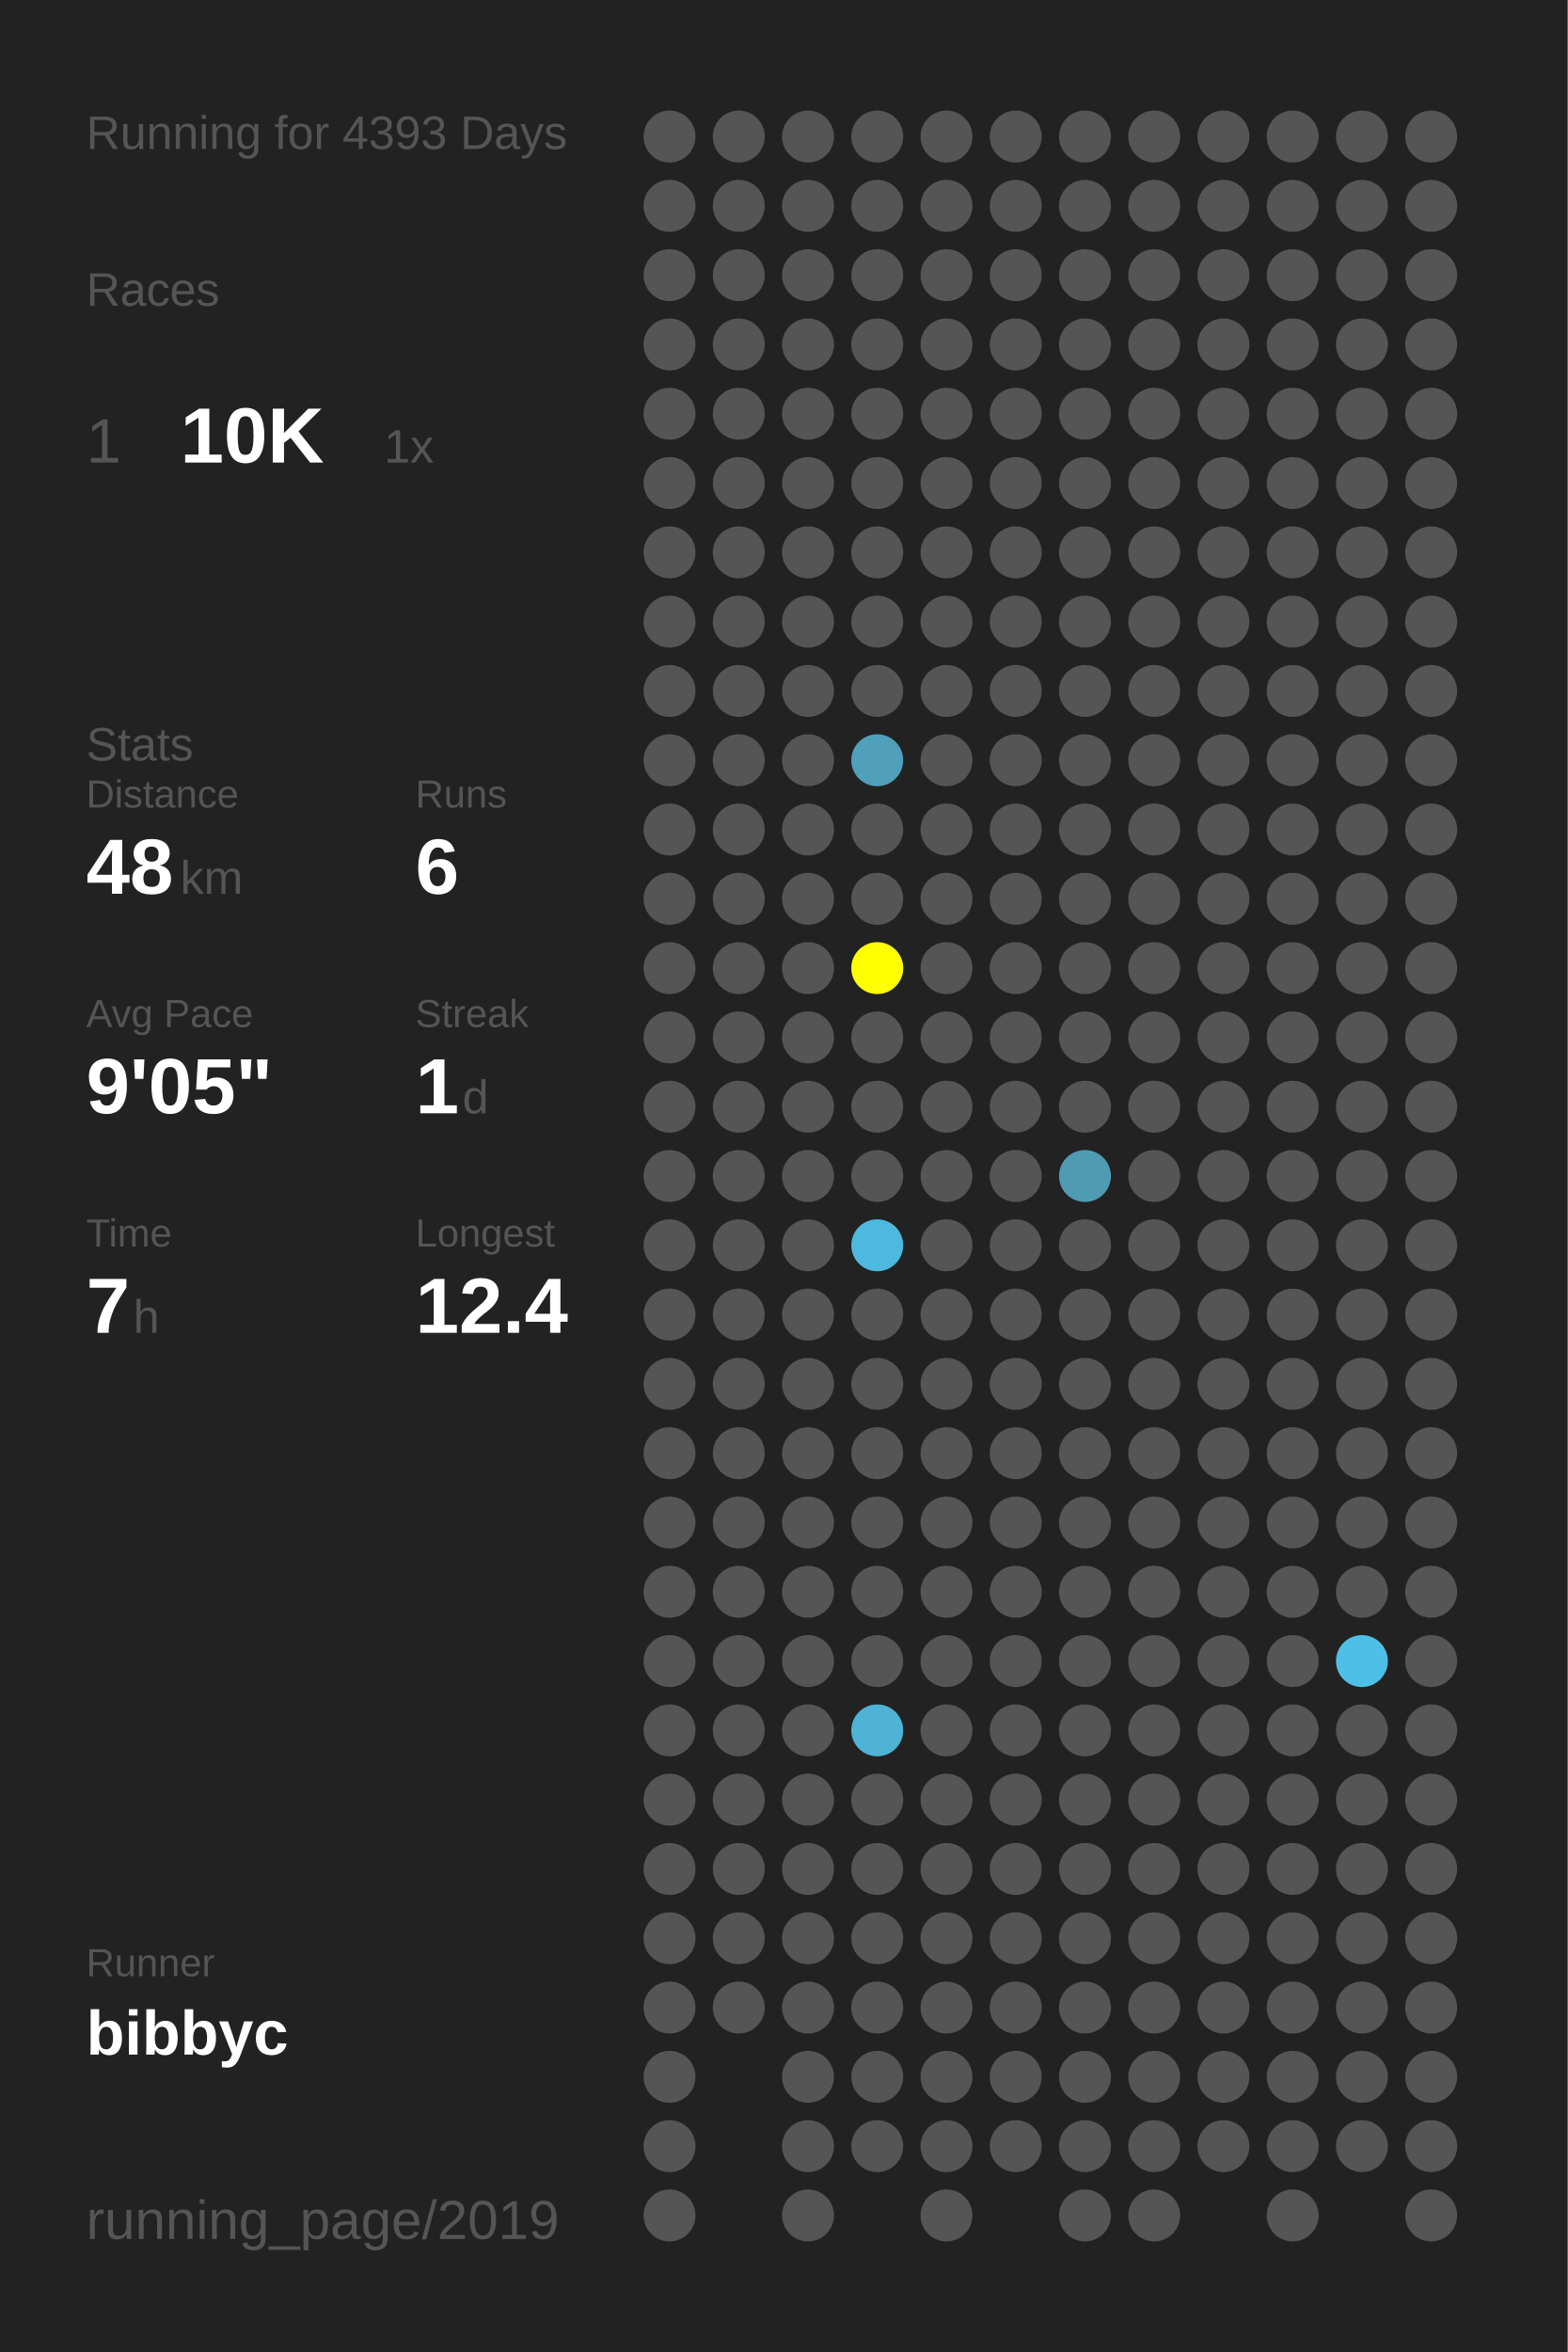
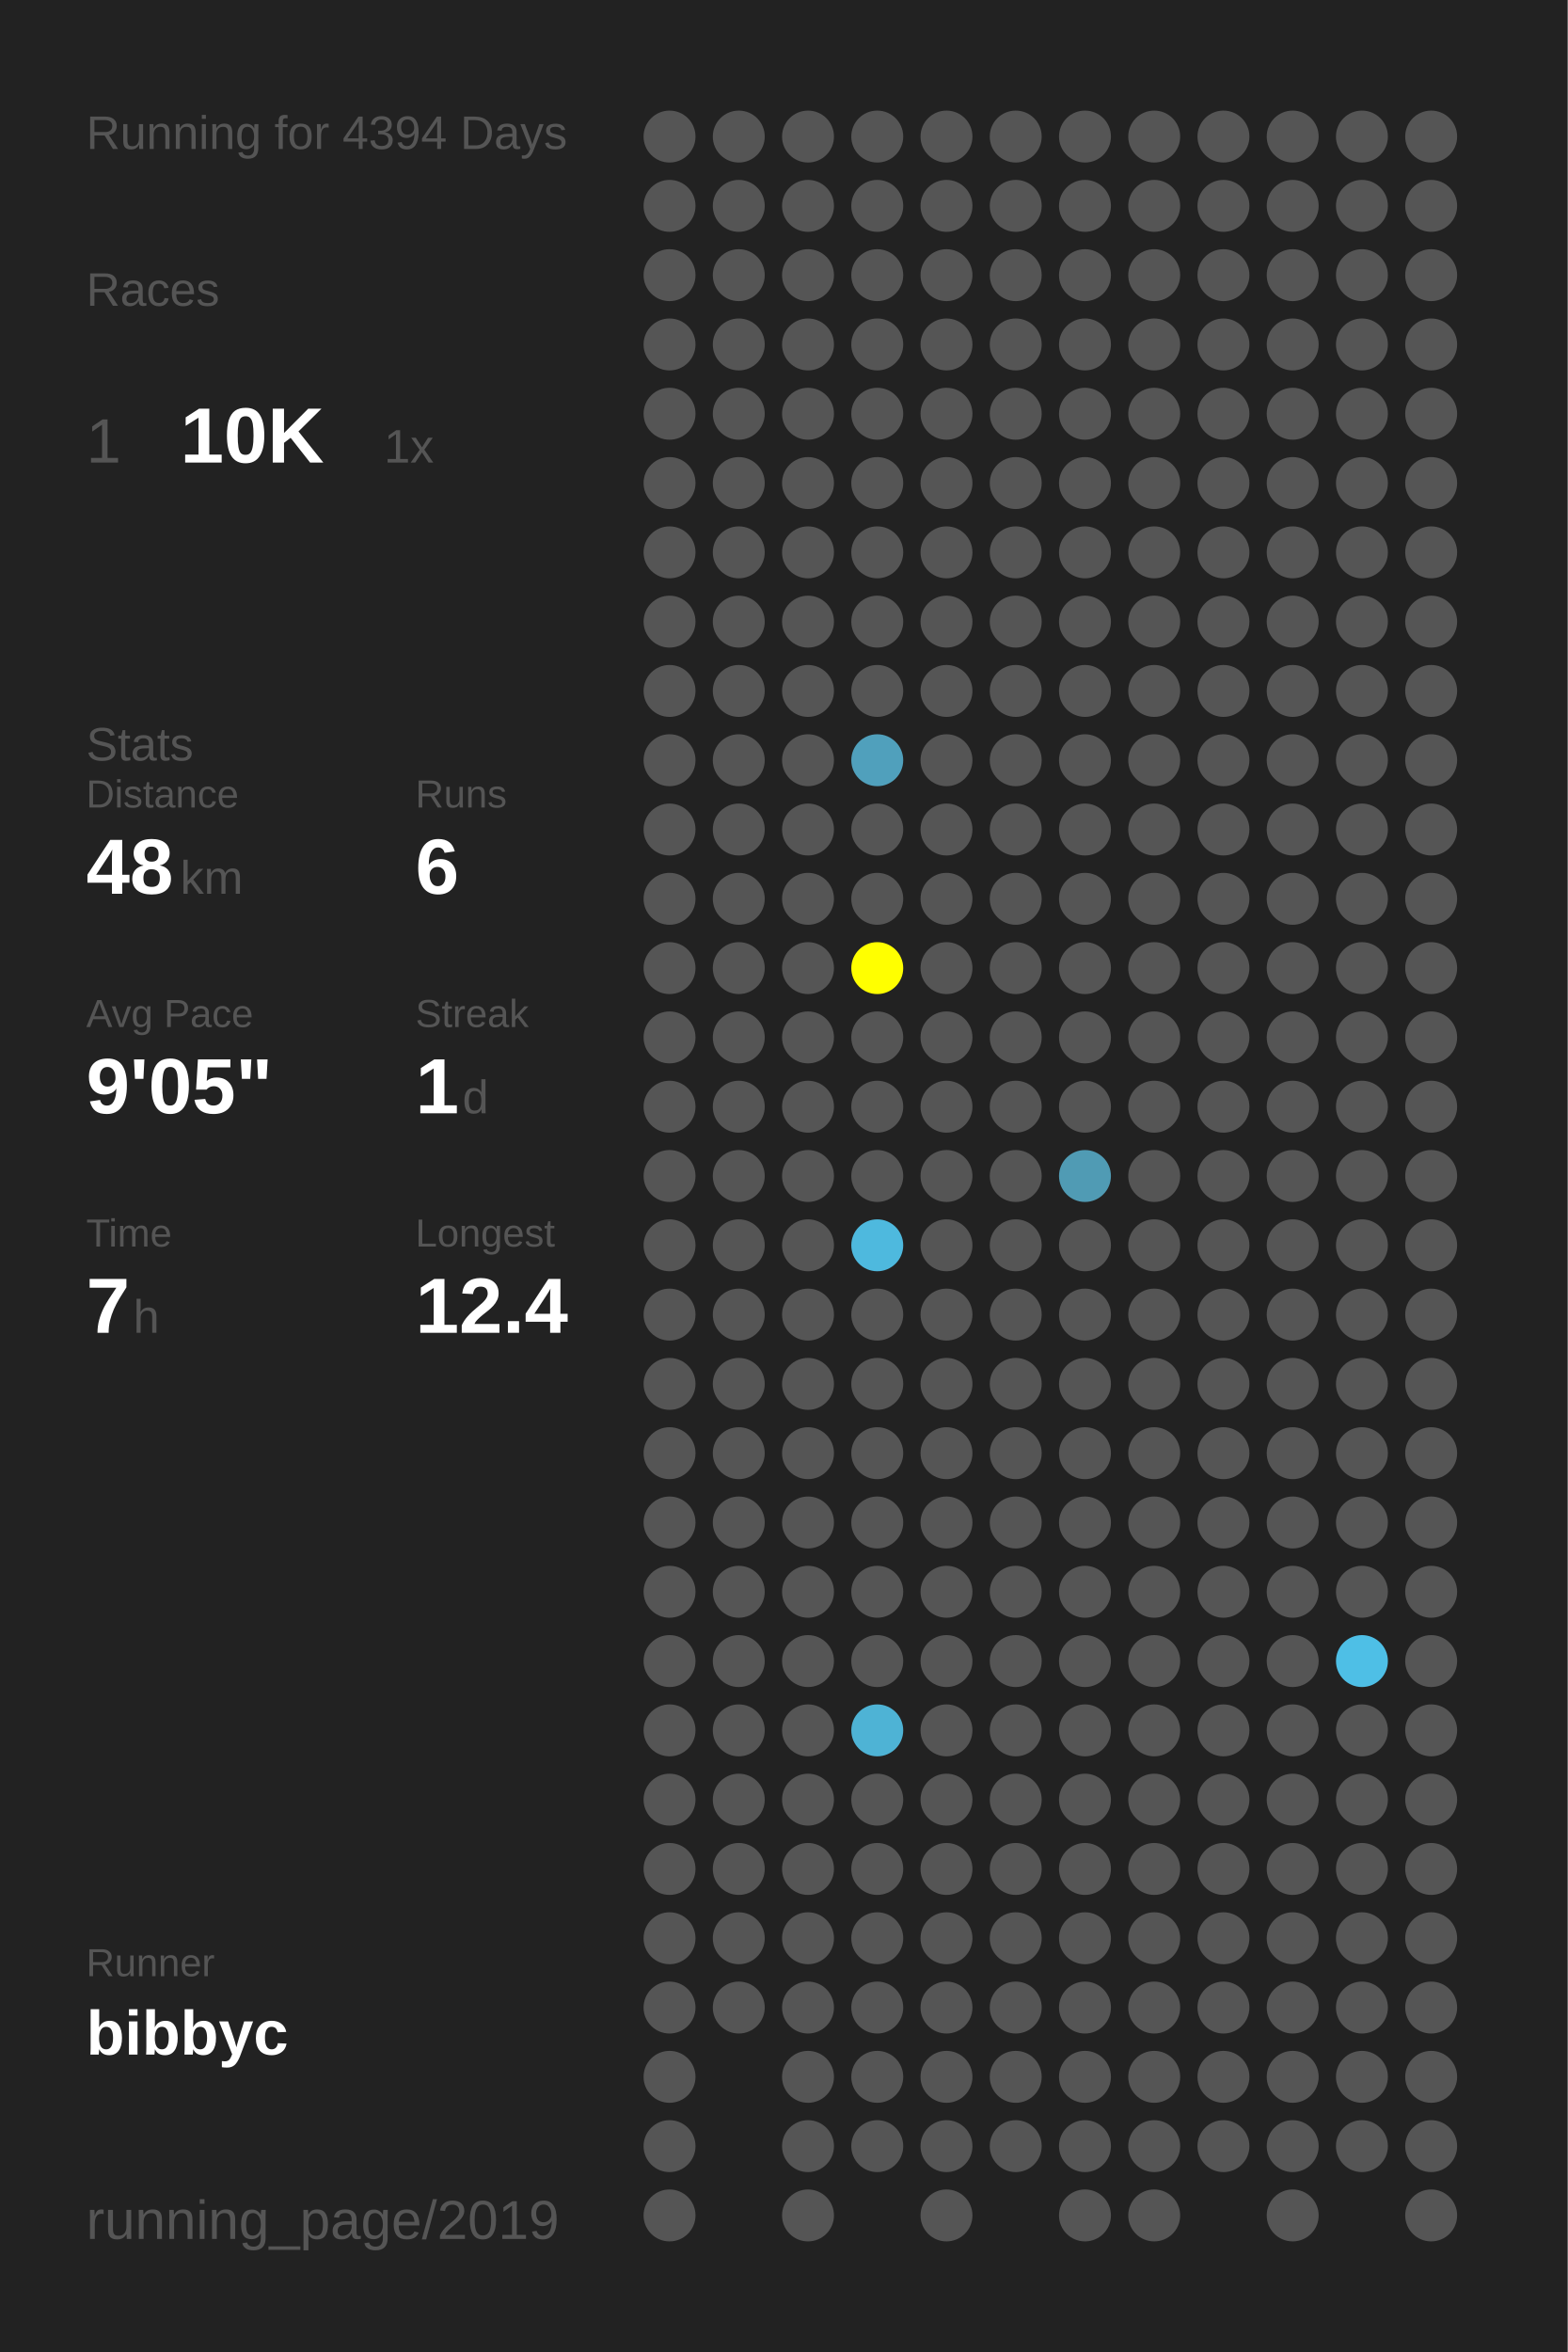
<svg xmlns="http://www.w3.org/2000/svg" baseProfile="full" height="300mm" version="1.1" viewBox="0,0,200,300" width="200mm">
  <defs />
  <rect fill="#222222" height="300" width="200" x="0" y="0" />
-   <text fill="#555555" style="font-size:6px; font-family:Arial;" x="11" y="19">Running for 4393 Days</text>
+   <text fill="#555555" style="font-size:6px; font-family:Arial;" x="11" y="19">Running for 4394 Days</text>
  <text fill="#555555" style="font-size:6px; font-family:Arial;" x="11" y="39">Races</text>
  <text fill="#555555" style="font-size:8px; font-family:Arial;" x="11" y="59">1</text>
  <text fill="#FFFFFF" style="font-size:10px; font-family:Arial; font-weight:bold;" x="23" y="59">10K</text>
  <text fill="#555555" style="font-size:6px; font-family:Arial;" x="49" y="59">1x</text>
  <text fill="#555555" style="font-size:6px; font-family:Arial;" x="11" y="97">Stats</text>
  <text fill="#555555" style="font-size:5px; font-family:Arial;" x="11" y="103">Distance</text>
  <text fill="#FFFFFF" style="font-size:10px; font-family:Arial; font-weight:bold;" x="11" y="114">48</text>
  <text fill="#555555" style="font-size:6px; font-family:Arial;" x="23" y="114">km</text>
  <text fill="#555555" style="font-size:5px; font-family:Arial;" x="53" y="103">Runs</text>
  <text fill="#FFFFFF" style="font-size:10px; font-family:Arial; font-weight:bold;" x="53" y="114">6</text>
  <text fill="#555555" style="font-size:5px; font-family:Arial;" x="11" y="131">Avg Pace</text>
  <text fill="#FFFFFF" style="font-size:10px; font-family:Arial; font-weight:bold;" x="11" y="142">9'05"</text>
  <text fill="#555555" style="font-size:5px; font-family:Arial;" x="53" y="131">Streak</text>
  <text fill="#FFFFFF" style="font-size:10px; font-family:Arial; font-weight:bold;" x="53" y="142">1</text>
  <text fill="#555555" style="font-size:6px; font-family:Arial;" x="59" y="142">d</text>
  <text fill="#555555" style="font-size:5px; font-family:Arial;" x="11" y="159">Time</text>
  <text fill="#FFFFFF" style="font-size:10px; font-family:Arial; font-weight:bold;" x="11" y="170">7</text>
  <text fill="#555555" style="font-size:6px; font-family:Arial;" x="17" y="170">h</text>
  <text fill="#555555" style="font-size:5px; font-family:Arial;" x="53" y="159">Longest</text>
  <text fill="#FFFFFF" style="font-size:10px; font-family:Arial; font-weight:bold;" x="53" y="170">12.4</text>
  <text fill="#555555" style="font-size:5px; font-family:Arial;" x="11" y="252.065">Runner</text>
  <text fill="#FFFFFF" style="font-size:8px; font-family:Arial; font-weight:bold;" x="11" y="262.065">bibbyc</text>
  <text fill="#555555" style="font-size:7px; font-family:Arial;" x="11" y="285.581">running_page/2019</text>
  <circle cx="85.417" cy="17.419" fill="#555555" r="3.312" />
  <circle cx="85.417" cy="26.258" fill="#555555" r="3.312" />
  <circle cx="85.417" cy="35.097" fill="#555555" r="3.312" />
  <circle cx="85.417" cy="43.935" fill="#555555" r="3.312" />
  <circle cx="85.417" cy="52.774" fill="#555555" r="3.312" />
  <circle cx="85.417" cy="61.613" fill="#555555" r="3.312" />
  <circle cx="85.417" cy="70.452" fill="#555555" r="3.312" />
  <circle cx="85.417" cy="79.29" fill="#555555" r="3.312" />
  <circle cx="85.417" cy="88.129" fill="#555555" r="3.312" />
  <circle cx="85.417" cy="96.968" fill="#555555" r="3.312" />
  <circle cx="85.417" cy="105.806" fill="#555555" r="3.312" />
  <circle cx="85.417" cy="114.645" fill="#555555" r="3.312" />
  <circle cx="85.417" cy="123.484" fill="#555555" r="3.312" />
  <circle cx="85.417" cy="132.323" fill="#555555" r="3.312" />
  <circle cx="85.417" cy="141.161" fill="#555555" r="3.312" />
  <circle cx="85.417" cy="150" fill="#555555" r="3.312" />
  <circle cx="85.417" cy="158.839" fill="#555555" r="3.312" />
  <circle cx="85.417" cy="167.677" fill="#555555" r="3.312" />
  <circle cx="85.417" cy="176.516" fill="#555555" r="3.312" />
  <circle cx="85.417" cy="185.355" fill="#555555" r="3.312" />
  <circle cx="85.417" cy="194.194" fill="#555555" r="3.312" />
  <circle cx="85.417" cy="203.032" fill="#555555" r="3.312" />
  <circle cx="85.417" cy="211.871" fill="#555555" r="3.312" />
  <circle cx="85.417" cy="220.71" fill="#555555" r="3.312" />
  <circle cx="85.417" cy="229.548" fill="#555555" r="3.312" />
  <circle cx="85.417" cy="238.387" fill="#555555" r="3.312" />
  <circle cx="85.417" cy="247.226" fill="#555555" r="3.312" />
  <circle cx="85.417" cy="256.065" fill="#555555" r="3.312" />
  <circle cx="85.417" cy="264.903" fill="#555555" r="3.312" />
  <circle cx="85.417" cy="273.742" fill="#555555" r="3.312" />
  <circle cx="85.417" cy="282.581" fill="#555555" r="3.312" />
  <circle cx="94.25" cy="17.419" fill="#555555" r="3.312" />
  <circle cx="94.25" cy="26.258" fill="#555555" r="3.312" />
  <circle cx="94.25" cy="35.097" fill="#555555" r="3.312" />
  <circle cx="94.25" cy="43.935" fill="#555555" r="3.312" />
  <circle cx="94.25" cy="52.774" fill="#555555" r="3.312" />
  <circle cx="94.25" cy="61.613" fill="#555555" r="3.312" />
  <circle cx="94.25" cy="70.452" fill="#555555" r="3.312" />
  <circle cx="94.25" cy="79.29" fill="#555555" r="3.312" />
  <circle cx="94.25" cy="88.129" fill="#555555" r="3.312" />
  <circle cx="94.25" cy="96.968" fill="#555555" r="3.312" />
  <circle cx="94.25" cy="105.806" fill="#555555" r="3.312" />
  <circle cx="94.25" cy="114.645" fill="#555555" r="3.312" />
  <circle cx="94.25" cy="123.484" fill="#555555" r="3.312" />
  <circle cx="94.25" cy="132.323" fill="#555555" r="3.312" />
  <circle cx="94.25" cy="141.161" fill="#555555" r="3.312" />
  <circle cx="94.25" cy="150" fill="#555555" r="3.312" />
  <circle cx="94.25" cy="158.839" fill="#555555" r="3.312" />
  <circle cx="94.25" cy="167.677" fill="#555555" r="3.312" />
  <circle cx="94.25" cy="176.516" fill="#555555" r="3.312" />
  <circle cx="94.25" cy="185.355" fill="#555555" r="3.312" />
  <circle cx="94.25" cy="194.194" fill="#555555" r="3.312" />
  <circle cx="94.25" cy="203.032" fill="#555555" r="3.312" />
  <circle cx="94.25" cy="211.871" fill="#555555" r="3.312" />
  <circle cx="94.25" cy="220.71" fill="#555555" r="3.312" />
  <circle cx="94.25" cy="229.548" fill="#555555" r="3.312" />
  <circle cx="94.25" cy="238.387" fill="#555555" r="3.312" />
  <circle cx="94.25" cy="247.226" fill="#555555" r="3.312" />
  <circle cx="94.25" cy="256.065" fill="#555555" r="3.312" />
  <circle cx="103.083" cy="17.419" fill="#555555" r="3.312" />
  <circle cx="103.083" cy="26.258" fill="#555555" r="3.312" />
  <circle cx="103.083" cy="35.097" fill="#555555" r="3.312" />
  <circle cx="103.083" cy="43.935" fill="#555555" r="3.312" />
  <circle cx="103.083" cy="52.774" fill="#555555" r="3.312" />
  <circle cx="103.083" cy="61.613" fill="#555555" r="3.312" />
  <circle cx="103.083" cy="70.452" fill="#555555" r="3.312" />
  <circle cx="103.083" cy="79.29" fill="#555555" r="3.312" />
  <circle cx="103.083" cy="88.129" fill="#555555" r="3.312" />
  <circle cx="103.083" cy="96.968" fill="#555555" r="3.312" />
  <circle cx="103.083" cy="105.806" fill="#555555" r="3.312" />
  <circle cx="103.083" cy="114.645" fill="#555555" r="3.312" />
  <circle cx="103.083" cy="123.484" fill="#555555" r="3.312" />
  <circle cx="103.083" cy="132.323" fill="#555555" r="3.312" />
  <circle cx="103.083" cy="141.161" fill="#555555" r="3.312" />
  <circle cx="103.083" cy="150" fill="#555555" r="3.312" />
  <circle cx="103.083" cy="158.839" fill="#555555" r="3.312" />
  <circle cx="103.083" cy="167.677" fill="#555555" r="3.312" />
  <circle cx="103.083" cy="176.516" fill="#555555" r="3.312" />
  <circle cx="103.083" cy="185.355" fill="#555555" r="3.312" />
  <circle cx="103.083" cy="194.194" fill="#555555" r="3.312" />
  <circle cx="103.083" cy="203.032" fill="#555555" r="3.312" />
  <circle cx="103.083" cy="211.871" fill="#555555" r="3.312" />
  <circle cx="103.083" cy="220.71" fill="#555555" r="3.312" />
  <circle cx="103.083" cy="229.548" fill="#555555" r="3.312" />
  <circle cx="103.083" cy="238.387" fill="#555555" r="3.312" />
  <circle cx="103.083" cy="247.226" fill="#555555" r="3.312" />
  <circle cx="103.083" cy="256.065" fill="#555555" r="3.312" />
  <circle cx="103.083" cy="264.903" fill="#555555" r="3.312" />
  <circle cx="103.083" cy="273.742" fill="#555555" r="3.312" />
  <circle cx="103.083" cy="282.581" fill="#555555" r="3.312" />
  <circle cx="111.917" cy="17.419" fill="#555555" r="3.312" />
  <circle cx="111.917" cy="26.258" fill="#555555" r="3.312" />
  <circle cx="111.917" cy="35.097" fill="#555555" r="3.312" />
  <circle cx="111.917" cy="43.935" fill="#555555" r="3.312" />
  <circle cx="111.917" cy="52.774" fill="#555555" r="3.312" />
  <circle cx="111.917" cy="61.613" fill="#555555" r="3.312" />
  <circle cx="111.917" cy="70.452" fill="#555555" r="3.312" />
  <circle cx="111.917" cy="79.29" fill="#555555" r="3.312" />
  <circle cx="111.917" cy="88.129" fill="#555555" r="3.312" />
  <circle cx="111.917" cy="96.968" fill="#50a0bc" r="3.312" />
  <circle cx="111.917" cy="105.806" fill="#555555" r="3.312" />
  <circle cx="111.917" cy="114.645" fill="#555555" r="3.312" />
  <circle cx="111.917" cy="123.484" fill="#FFFF00" r="3.312" />
  <circle cx="111.917" cy="132.323" fill="#555555" r="3.312" />
  <circle cx="111.917" cy="141.161" fill="#555555" r="3.312" />
  <circle cx="111.917" cy="150" fill="#555555" r="3.312" />
  <circle cx="111.917" cy="158.839" fill="#4eb9de" r="3.312" />
  <circle cx="111.917" cy="167.677" fill="#555555" r="3.312" />
  <circle cx="111.917" cy="176.516" fill="#555555" r="3.312" />
  <circle cx="111.917" cy="185.355" fill="#555555" r="3.312" />
  <circle cx="111.917" cy="194.194" fill="#555555" r="3.312" />
  <circle cx="111.917" cy="203.032" fill="#555555" r="3.312" />
  <circle cx="111.917" cy="211.871" fill="#555555" r="3.312" />
  <circle cx="111.917" cy="220.71" fill="#4eb3d5" r="3.312" />
  <circle cx="111.917" cy="229.548" fill="#555555" r="3.312" />
  <circle cx="111.917" cy="238.387" fill="#555555" r="3.312" />
  <circle cx="111.917" cy="247.226" fill="#555555" r="3.312" />
  <circle cx="111.917" cy="256.065" fill="#555555" r="3.312" />
  <circle cx="111.917" cy="264.903" fill="#555555" r="3.312" />
  <circle cx="111.917" cy="273.742" fill="#555555" r="3.312" />
  <circle cx="120.75" cy="17.419" fill="#555555" r="3.312" />
  <circle cx="120.75" cy="26.258" fill="#555555" r="3.312" />
  <circle cx="120.75" cy="35.097" fill="#555555" r="3.312" />
  <circle cx="120.75" cy="43.935" fill="#555555" r="3.312" />
  <circle cx="120.75" cy="52.774" fill="#555555" r="3.312" />
  <circle cx="120.75" cy="61.613" fill="#555555" r="3.312" />
  <circle cx="120.75" cy="70.452" fill="#555555" r="3.312" />
  <circle cx="120.75" cy="79.29" fill="#555555" r="3.312" />
  <circle cx="120.75" cy="88.129" fill="#555555" r="3.312" />
  <circle cx="120.75" cy="96.968" fill="#555555" r="3.312" />
  <circle cx="120.75" cy="105.806" fill="#555555" r="3.312" />
  <circle cx="120.75" cy="114.645" fill="#555555" r="3.312" />
  <circle cx="120.75" cy="123.484" fill="#555555" r="3.312" />
  <circle cx="120.75" cy="132.323" fill="#555555" r="3.312" />
  <circle cx="120.75" cy="141.161" fill="#555555" r="3.312" />
  <circle cx="120.75" cy="150" fill="#555555" r="3.312" />
  <circle cx="120.75" cy="158.839" fill="#555555" r="3.312" />
  <circle cx="120.75" cy="167.677" fill="#555555" r="3.312" />
  <circle cx="120.75" cy="176.516" fill="#555555" r="3.312" />
  <circle cx="120.75" cy="185.355" fill="#555555" r="3.312" />
  <circle cx="120.75" cy="194.194" fill="#555555" r="3.312" />
  <circle cx="120.75" cy="203.032" fill="#555555" r="3.312" />
  <circle cx="120.75" cy="211.871" fill="#555555" r="3.312" />
  <circle cx="120.75" cy="220.71" fill="#555555" r="3.312" />
  <circle cx="120.75" cy="229.548" fill="#555555" r="3.312" />
  <circle cx="120.75" cy="238.387" fill="#555555" r="3.312" />
  <circle cx="120.75" cy="247.226" fill="#555555" r="3.312" />
  <circle cx="120.75" cy="256.065" fill="#555555" r="3.312" />
  <circle cx="120.75" cy="264.903" fill="#555555" r="3.312" />
  <circle cx="120.75" cy="273.742" fill="#555555" r="3.312" />
  <circle cx="120.75" cy="282.581" fill="#555555" r="3.312" />
  <circle cx="129.583" cy="17.419" fill="#555555" r="3.312" />
  <circle cx="129.583" cy="26.258" fill="#555555" r="3.312" />
  <circle cx="129.583" cy="35.097" fill="#555555" r="3.312" />
  <circle cx="129.583" cy="43.935" fill="#555555" r="3.312" />
  <circle cx="129.583" cy="52.774" fill="#555555" r="3.312" />
  <circle cx="129.583" cy="61.613" fill="#555555" r="3.312" />
  <circle cx="129.583" cy="70.452" fill="#555555" r="3.312" />
  <circle cx="129.583" cy="79.29" fill="#555555" r="3.312" />
  <circle cx="129.583" cy="88.129" fill="#555555" r="3.312" />
  <circle cx="129.583" cy="96.968" fill="#555555" r="3.312" />
  <circle cx="129.583" cy="105.806" fill="#555555" r="3.312" />
  <circle cx="129.583" cy="114.645" fill="#555555" r="3.312" />
  <circle cx="129.583" cy="123.484" fill="#555555" r="3.312" />
  <circle cx="129.583" cy="132.323" fill="#555555" r="3.312" />
  <circle cx="129.583" cy="141.161" fill="#555555" r="3.312" />
  <circle cx="129.583" cy="150" fill="#555555" r="3.312" />
  <circle cx="129.583" cy="158.839" fill="#555555" r="3.312" />
  <circle cx="129.583" cy="167.677" fill="#555555" r="3.312" />
  <circle cx="129.583" cy="176.516" fill="#555555" r="3.312" />
  <circle cx="129.583" cy="185.355" fill="#555555" r="3.312" />
  <circle cx="129.583" cy="194.194" fill="#555555" r="3.312" />
  <circle cx="129.583" cy="203.032" fill="#555555" r="3.312" />
  <circle cx="129.583" cy="211.871" fill="#555555" r="3.312" />
  <circle cx="129.583" cy="220.71" fill="#555555" r="3.312" />
  <circle cx="129.583" cy="229.548" fill="#555555" r="3.312" />
  <circle cx="129.583" cy="238.387" fill="#555555" r="3.312" />
  <circle cx="129.583" cy="247.226" fill="#555555" r="3.312" />
  <circle cx="129.583" cy="256.065" fill="#555555" r="3.312" />
  <circle cx="129.583" cy="264.903" fill="#555555" r="3.312" />
  <circle cx="129.583" cy="273.742" fill="#555555" r="3.312" />
  <circle cx="138.417" cy="17.419" fill="#555555" r="3.312" />
  <circle cx="138.417" cy="26.258" fill="#555555" r="3.312" />
  <circle cx="138.417" cy="35.097" fill="#555555" r="3.312" />
  <circle cx="138.417" cy="43.935" fill="#555555" r="3.312" />
  <circle cx="138.417" cy="52.774" fill="#555555" r="3.312" />
  <circle cx="138.417" cy="61.613" fill="#555555" r="3.312" />
  <circle cx="138.417" cy="70.452" fill="#555555" r="3.312" />
  <circle cx="138.417" cy="79.29" fill="#555555" r="3.312" />
  <circle cx="138.417" cy="88.129" fill="#555555" r="3.312" />
  <circle cx="138.417" cy="96.968" fill="#555555" r="3.312" />
  <circle cx="138.417" cy="105.806" fill="#555555" r="3.312" />
  <circle cx="138.417" cy="114.645" fill="#555555" r="3.312" />
  <circle cx="138.417" cy="123.484" fill="#555555" r="3.312" />
  <circle cx="138.417" cy="132.323" fill="#555555" r="3.312" />
  <circle cx="138.417" cy="141.161" fill="#555555" r="3.312" />
  <circle cx="138.417" cy="150" fill="#509bb4" r="3.312" />
  <circle cx="138.417" cy="158.839" fill="#555555" r="3.312" />
  <circle cx="138.417" cy="167.677" fill="#555555" r="3.312" />
  <circle cx="138.417" cy="176.516" fill="#555555" r="3.312" />
  <circle cx="138.417" cy="185.355" fill="#555555" r="3.312" />
  <circle cx="138.417" cy="194.194" fill="#555555" r="3.312" />
  <circle cx="138.417" cy="203.032" fill="#555555" r="3.312" />
  <circle cx="138.417" cy="211.871" fill="#555555" r="3.312" />
  <circle cx="138.417" cy="220.71" fill="#555555" r="3.312" />
  <circle cx="138.417" cy="229.548" fill="#555555" r="3.312" />
  <circle cx="138.417" cy="238.387" fill="#555555" r="3.312" />
  <circle cx="138.417" cy="247.226" fill="#555555" r="3.312" />
  <circle cx="138.417" cy="256.065" fill="#555555" r="3.312" />
  <circle cx="138.417" cy="264.903" fill="#555555" r="3.312" />
  <circle cx="138.417" cy="273.742" fill="#555555" r="3.312" />
  <circle cx="138.417" cy="282.581" fill="#555555" r="3.312" />
  <circle cx="147.25" cy="17.419" fill="#555555" r="3.312" />
  <circle cx="147.25" cy="26.258" fill="#555555" r="3.312" />
  <circle cx="147.25" cy="35.097" fill="#555555" r="3.312" />
  <circle cx="147.25" cy="43.935" fill="#555555" r="3.312" />
  <circle cx="147.25" cy="52.774" fill="#555555" r="3.312" />
  <circle cx="147.25" cy="61.613" fill="#555555" r="3.312" />
  <circle cx="147.25" cy="70.452" fill="#555555" r="3.312" />
  <circle cx="147.25" cy="79.29" fill="#555555" r="3.312" />
  <circle cx="147.25" cy="88.129" fill="#555555" r="3.312" />
  <circle cx="147.25" cy="96.968" fill="#555555" r="3.312" />
  <circle cx="147.25" cy="105.806" fill="#555555" r="3.312" />
  <circle cx="147.25" cy="114.645" fill="#555555" r="3.312" />
  <circle cx="147.25" cy="123.484" fill="#555555" r="3.312" />
  <circle cx="147.25" cy="132.323" fill="#555555" r="3.312" />
  <circle cx="147.25" cy="141.161" fill="#555555" r="3.312" />
  <circle cx="147.25" cy="150" fill="#555555" r="3.312" />
  <circle cx="147.25" cy="158.839" fill="#555555" r="3.312" />
  <circle cx="147.25" cy="167.677" fill="#555555" r="3.312" />
  <circle cx="147.25" cy="176.516" fill="#555555" r="3.312" />
  <circle cx="147.25" cy="185.355" fill="#555555" r="3.312" />
  <circle cx="147.25" cy="194.194" fill="#555555" r="3.312" />
  <circle cx="147.25" cy="203.032" fill="#555555" r="3.312" />
  <circle cx="147.25" cy="211.871" fill="#555555" r="3.312" />
  <circle cx="147.25" cy="220.71" fill="#555555" r="3.312" />
  <circle cx="147.25" cy="229.548" fill="#555555" r="3.312" />
  <circle cx="147.25" cy="238.387" fill="#555555" r="3.312" />
  <circle cx="147.25" cy="247.226" fill="#555555" r="3.312" />
  <circle cx="147.25" cy="256.065" fill="#555555" r="3.312" />
  <circle cx="147.25" cy="264.903" fill="#555555" r="3.312" />
  <circle cx="147.25" cy="273.742" fill="#555555" r="3.312" />
  <circle cx="147.25" cy="282.581" fill="#555555" r="3.312" />
  <circle cx="156.083" cy="17.419" fill="#555555" r="3.312" />
  <circle cx="156.083" cy="26.258" fill="#555555" r="3.312" />
  <circle cx="156.083" cy="35.097" fill="#555555" r="3.312" />
  <circle cx="156.083" cy="43.935" fill="#555555" r="3.312" />
  <circle cx="156.083" cy="52.774" fill="#555555" r="3.312" />
  <circle cx="156.083" cy="61.613" fill="#555555" r="3.312" />
  <circle cx="156.083" cy="70.452" fill="#555555" r="3.312" />
  <circle cx="156.083" cy="79.29" fill="#555555" r="3.312" />
  <circle cx="156.083" cy="88.129" fill="#555555" r="3.312" />
  <circle cx="156.083" cy="96.968" fill="#555555" r="3.312" />
  <circle cx="156.083" cy="105.806" fill="#555555" r="3.312" />
  <circle cx="156.083" cy="114.645" fill="#555555" r="3.312" />
  <circle cx="156.083" cy="123.484" fill="#555555" r="3.312" />
  <circle cx="156.083" cy="132.323" fill="#555555" r="3.312" />
  <circle cx="156.083" cy="141.161" fill="#555555" r="3.312" />
  <circle cx="156.083" cy="150" fill="#555555" r="3.312" />
  <circle cx="156.083" cy="158.839" fill="#555555" r="3.312" />
  <circle cx="156.083" cy="167.677" fill="#555555" r="3.312" />
  <circle cx="156.083" cy="176.516" fill="#555555" r="3.312" />
  <circle cx="156.083" cy="185.355" fill="#555555" r="3.312" />
  <circle cx="156.083" cy="194.194" fill="#555555" r="3.312" />
  <circle cx="156.083" cy="203.032" fill="#555555" r="3.312" />
  <circle cx="156.083" cy="211.871" fill="#555555" r="3.312" />
  <circle cx="156.083" cy="220.71" fill="#555555" r="3.312" />
  <circle cx="156.083" cy="229.548" fill="#555555" r="3.312" />
  <circle cx="156.083" cy="238.387" fill="#555555" r="3.312" />
  <circle cx="156.083" cy="247.226" fill="#555555" r="3.312" />
  <circle cx="156.083" cy="256.065" fill="#555555" r="3.312" />
  <circle cx="156.083" cy="264.903" fill="#555555" r="3.312" />
  <circle cx="156.083" cy="273.742" fill="#555555" r="3.312" />
  <circle cx="164.917" cy="17.419" fill="#555555" r="3.312" />
  <circle cx="164.917" cy="26.258" fill="#555555" r="3.312" />
  <circle cx="164.917" cy="35.097" fill="#555555" r="3.312" />
  <circle cx="164.917" cy="43.935" fill="#555555" r="3.312" />
  <circle cx="164.917" cy="52.774" fill="#555555" r="3.312" />
  <circle cx="164.917" cy="61.613" fill="#555555" r="3.312" />
  <circle cx="164.917" cy="70.452" fill="#555555" r="3.312" />
  <circle cx="164.917" cy="79.29" fill="#555555" r="3.312" />
  <circle cx="164.917" cy="88.129" fill="#555555" r="3.312" />
  <circle cx="164.917" cy="96.968" fill="#555555" r="3.312" />
  <circle cx="164.917" cy="105.806" fill="#555555" r="3.312" />
  <circle cx="164.917" cy="114.645" fill="#555555" r="3.312" />
  <circle cx="164.917" cy="123.484" fill="#555555" r="3.312" />
  <circle cx="164.917" cy="132.323" fill="#555555" r="3.312" />
  <circle cx="164.917" cy="141.161" fill="#555555" r="3.312" />
  <circle cx="164.917" cy="150" fill="#555555" r="3.312" />
  <circle cx="164.917" cy="158.839" fill="#555555" r="3.312" />
  <circle cx="164.917" cy="167.677" fill="#555555" r="3.312" />
  <circle cx="164.917" cy="176.516" fill="#555555" r="3.312" />
  <circle cx="164.917" cy="185.355" fill="#555555" r="3.312" />
  <circle cx="164.917" cy="194.194" fill="#555555" r="3.312" />
  <circle cx="164.917" cy="203.032" fill="#555555" r="3.312" />
  <circle cx="164.917" cy="211.871" fill="#555555" r="3.312" />
  <circle cx="164.917" cy="220.71" fill="#555555" r="3.312" />
  <circle cx="164.917" cy="229.548" fill="#555555" r="3.312" />
  <circle cx="164.917" cy="238.387" fill="#555555" r="3.312" />
  <circle cx="164.917" cy="247.226" fill="#555555" r="3.312" />
  <circle cx="164.917" cy="256.065" fill="#555555" r="3.312" />
  <circle cx="164.917" cy="264.903" fill="#555555" r="3.312" />
  <circle cx="164.917" cy="273.742" fill="#555555" r="3.312" />
  <circle cx="164.917" cy="282.581" fill="#555555" r="3.312" />
  <circle cx="173.75" cy="17.419" fill="#555555" r="3.312" />
  <circle cx="173.75" cy="26.258" fill="#555555" r="3.312" />
  <circle cx="173.75" cy="35.097" fill="#555555" r="3.312" />
  <circle cx="173.75" cy="43.935" fill="#555555" r="3.312" />
  <circle cx="173.75" cy="52.774" fill="#555555" r="3.312" />
  <circle cx="173.75" cy="61.613" fill="#555555" r="3.312" />
  <circle cx="173.75" cy="70.452" fill="#555555" r="3.312" />
  <circle cx="173.75" cy="79.29" fill="#555555" r="3.312" />
  <circle cx="173.75" cy="88.129" fill="#555555" r="3.312" />
  <circle cx="173.75" cy="96.968" fill="#555555" r="3.312" />
  <circle cx="173.75" cy="105.806" fill="#555555" r="3.312" />
  <circle cx="173.75" cy="114.645" fill="#555555" r="3.312" />
  <circle cx="173.75" cy="123.484" fill="#555555" r="3.312" />
  <circle cx="173.75" cy="132.323" fill="#555555" r="3.312" />
  <circle cx="173.75" cy="141.161" fill="#555555" r="3.312" />
  <circle cx="173.75" cy="150" fill="#555555" r="3.312" />
  <circle cx="173.75" cy="158.839" fill="#555555" r="3.312" />
  <circle cx="173.75" cy="167.677" fill="#555555" r="3.312" />
  <circle cx="173.75" cy="176.516" fill="#555555" r="3.312" />
  <circle cx="173.75" cy="185.355" fill="#555555" r="3.312" />
  <circle cx="173.75" cy="194.194" fill="#555555" r="3.312" />
  <circle cx="173.75" cy="203.032" fill="#555555" r="3.312" />
  <circle cx="173.75" cy="211.871" fill="#4ebfe6" r="3.312" />
  <circle cx="173.75" cy="220.71" fill="#555555" r="3.312" />
  <circle cx="173.75" cy="229.548" fill="#555555" r="3.312" />
  <circle cx="173.75" cy="238.387" fill="#555555" r="3.312" />
  <circle cx="173.75" cy="247.226" fill="#555555" r="3.312" />
  <circle cx="173.75" cy="256.065" fill="#555555" r="3.312" />
  <circle cx="173.75" cy="264.903" fill="#555555" r="3.312" />
  <circle cx="173.75" cy="273.742" fill="#555555" r="3.312" />
  <circle cx="182.583" cy="17.419" fill="#555555" r="3.312" />
  <circle cx="182.583" cy="26.258" fill="#555555" r="3.312" />
  <circle cx="182.583" cy="35.097" fill="#555555" r="3.312" />
  <circle cx="182.583" cy="43.935" fill="#555555" r="3.312" />
  <circle cx="182.583" cy="52.774" fill="#555555" r="3.312" />
  <circle cx="182.583" cy="61.613" fill="#555555" r="3.312" />
  <circle cx="182.583" cy="70.452" fill="#555555" r="3.312" />
  <circle cx="182.583" cy="79.29" fill="#555555" r="3.312" />
  <circle cx="182.583" cy="88.129" fill="#555555" r="3.312" />
  <circle cx="182.583" cy="96.968" fill="#555555" r="3.312" />
  <circle cx="182.583" cy="105.806" fill="#555555" r="3.312" />
  <circle cx="182.583" cy="114.645" fill="#555555" r="3.312" />
  <circle cx="182.583" cy="123.484" fill="#555555" r="3.312" />
  <circle cx="182.583" cy="132.323" fill="#555555" r="3.312" />
  <circle cx="182.583" cy="141.161" fill="#555555" r="3.312" />
  <circle cx="182.583" cy="150" fill="#555555" r="3.312" />
  <circle cx="182.583" cy="158.839" fill="#555555" r="3.312" />
  <circle cx="182.583" cy="167.677" fill="#555555" r="3.312" />
  <circle cx="182.583" cy="176.516" fill="#555555" r="3.312" />
  <circle cx="182.583" cy="185.355" fill="#555555" r="3.312" />
  <circle cx="182.583" cy="194.194" fill="#555555" r="3.312" />
  <circle cx="182.583" cy="203.032" fill="#555555" r="3.312" />
  <circle cx="182.583" cy="211.871" fill="#555555" r="3.312" />
  <circle cx="182.583" cy="220.71" fill="#555555" r="3.312" />
  <circle cx="182.583" cy="229.548" fill="#555555" r="3.312" />
  <circle cx="182.583" cy="238.387" fill="#555555" r="3.312" />
  <circle cx="182.583" cy="247.226" fill="#555555" r="3.312" />
  <circle cx="182.583" cy="256.065" fill="#555555" r="3.312" />
  <circle cx="182.583" cy="264.903" fill="#555555" r="3.312" />
  <circle cx="182.583" cy="273.742" fill="#555555" r="3.312" />
  <circle cx="182.583" cy="282.581" fill="#555555" r="3.312" />
</svg>
